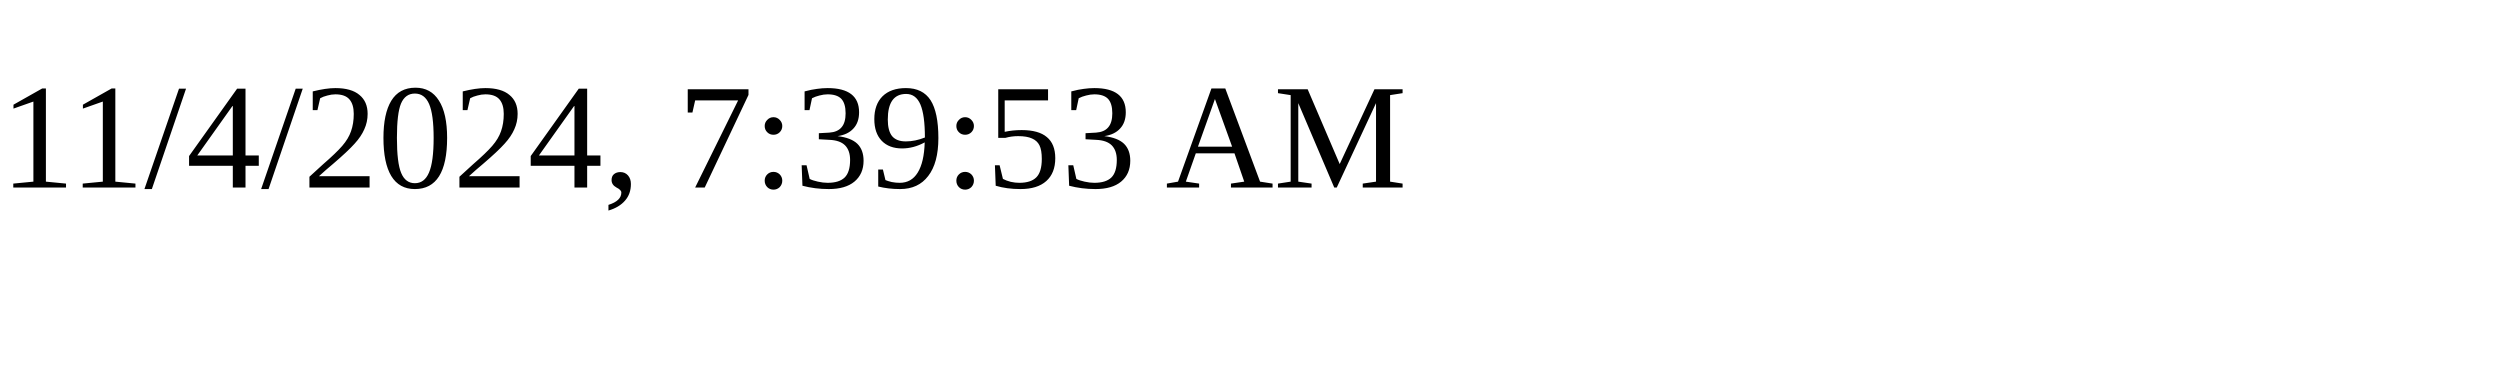
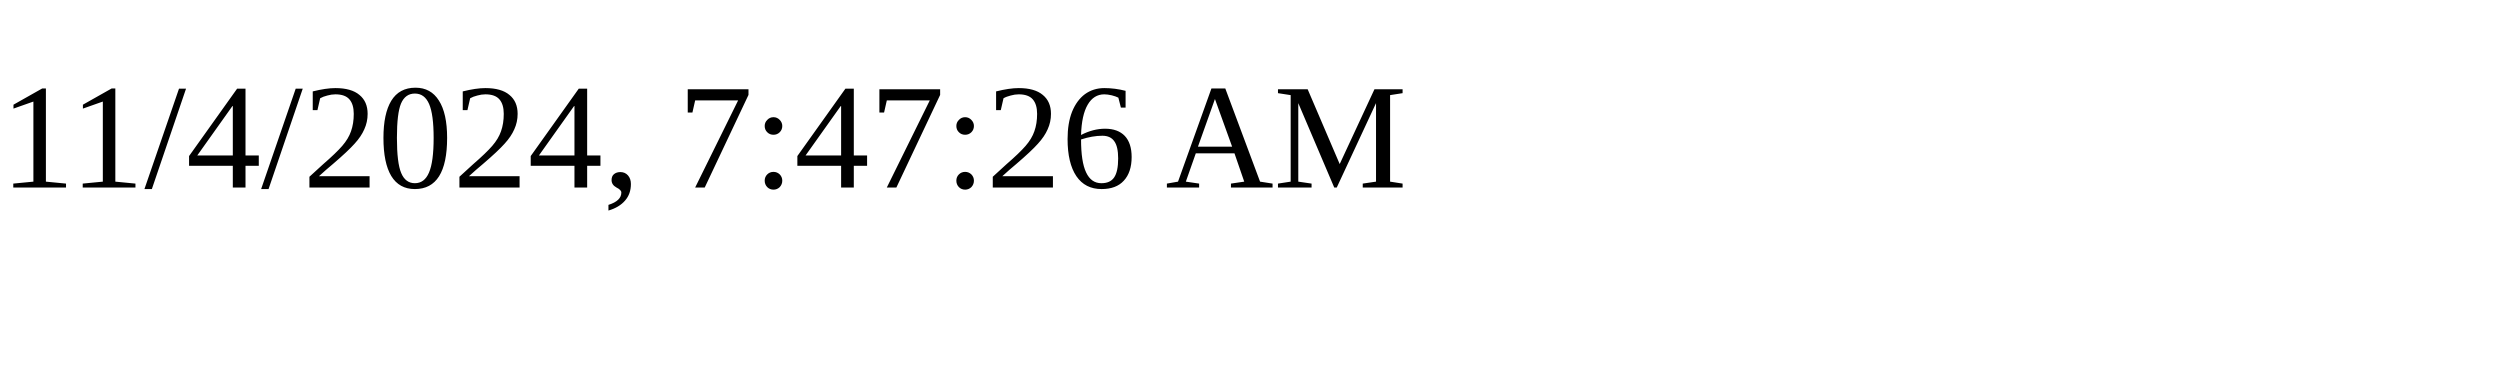
<svg xmlns="http://www.w3.org/2000/svg" height="30" width="200">
-   <text x="0" y="15">11/4/2024, 7:39:53 AM</text>
+   <text x="0" y="15">11/4/2024, 7:47:26 AM</text>
</svg>
